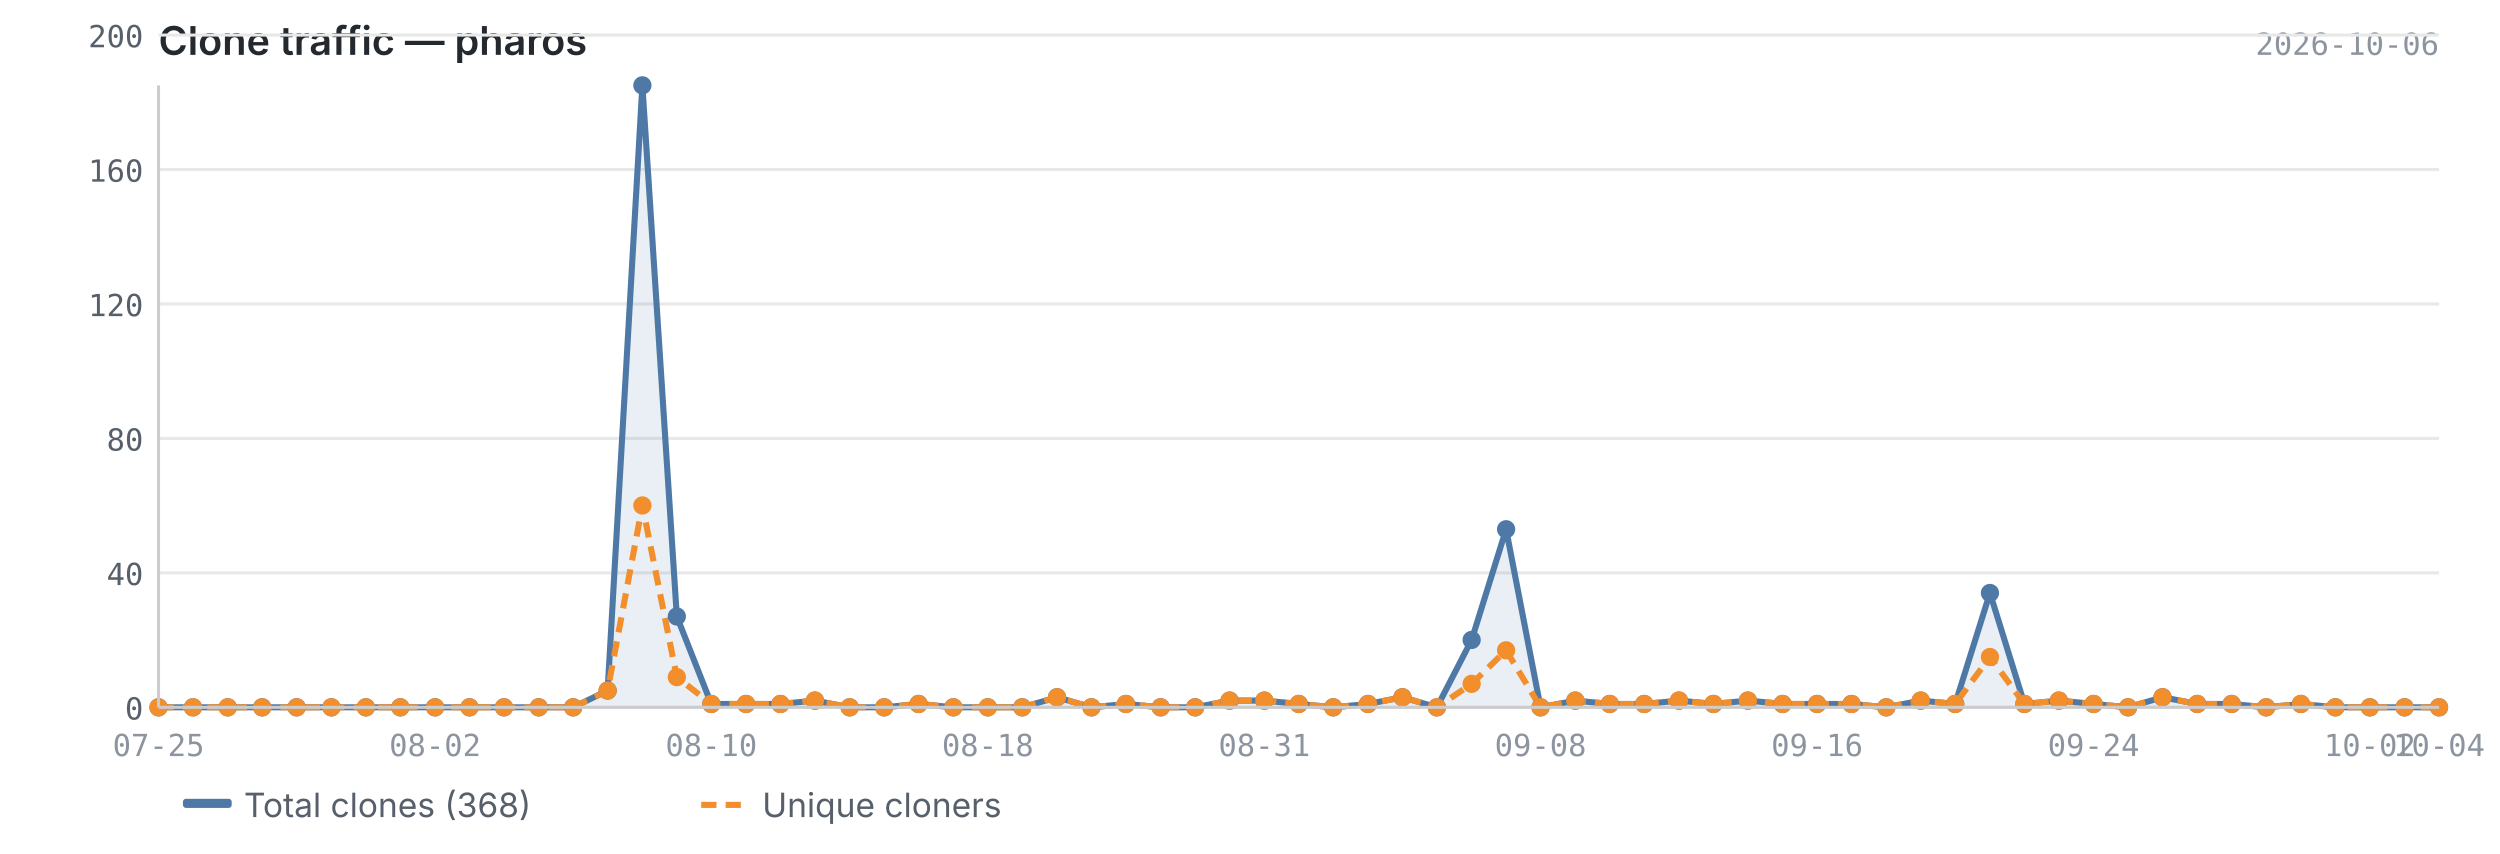
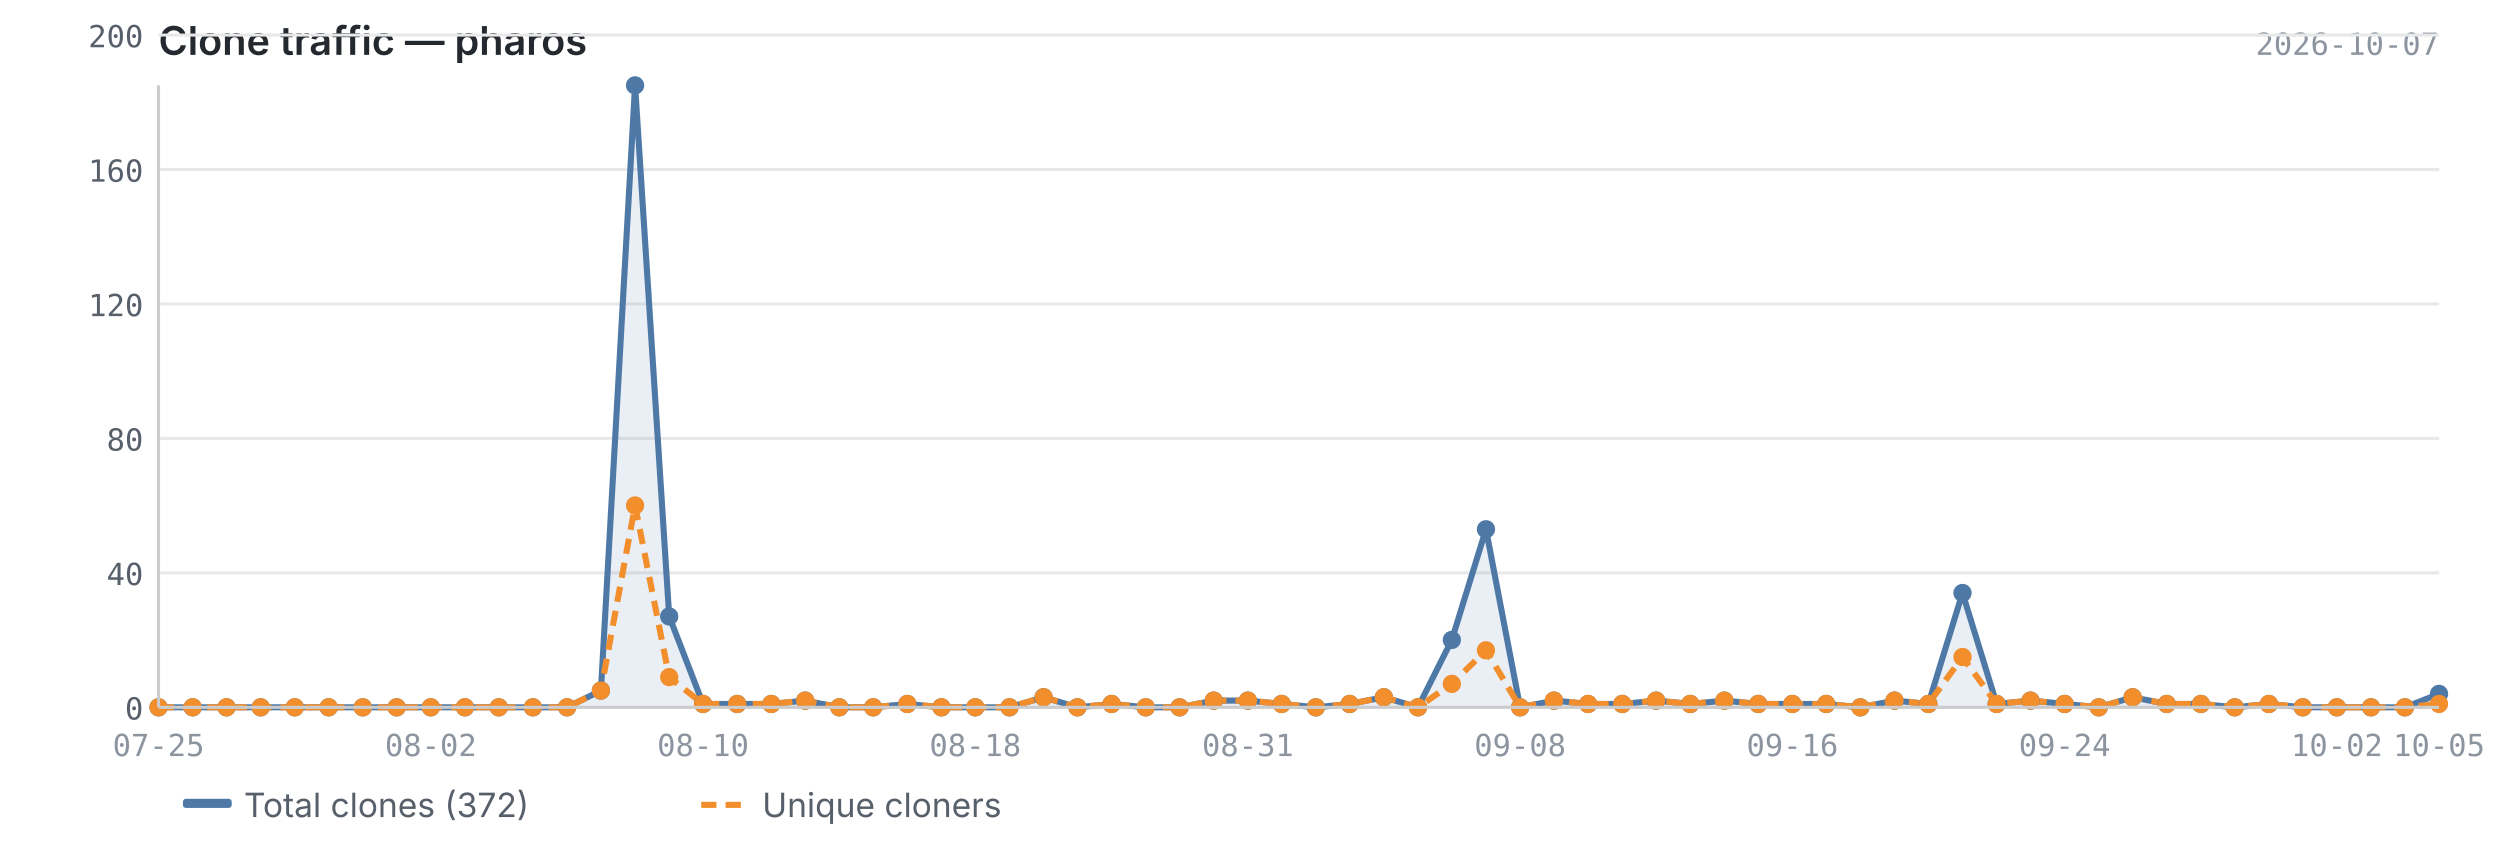
<svg xmlns="http://www.w3.org/2000/svg" viewBox="0 0 820 280" width="820" height="280">
  <text x="52" y="18" font-size="13" font-weight="600" fill="#24292f" font-family="-apple-system, BlinkMacSystemFont, 'Segoe UI', sans-serif">Clone traffic — pharos</text>
-   <text x="800" y="18" font-size="10" fill="#8c959f" font-family="ui-monospace, SFMono-Regular, 'SF Mono', Menlo, monospace" text-anchor="end">2026-10-06</text>
+   <text x="800" y="18" font-size="10" fill="#8c959f" font-family="ui-monospace, SFMono-Regular, 'SF Mono', Menlo, monospace" text-anchor="end">2026-10-07</text>
  <line x1="52" y1="232.0" x2="800" y2="232.0" stroke="#e8e8e8" stroke-width="1" />
  <line x1="52" y1="187.9" x2="800" y2="187.9" stroke="#e8e8e8" stroke-width="1" />
  <line x1="52" y1="143.8" x2="800" y2="143.8" stroke="#e8e8e8" stroke-width="1" />
  <line x1="52" y1="99.7" x2="800" y2="99.7" stroke="#e8e8e8" stroke-width="1" />
  <line x1="52" y1="55.6" x2="800" y2="55.6" stroke="#e8e8e8" stroke-width="1" />
  <line x1="52" y1="11.5" x2="800" y2="11.5" stroke="#e8e8e8" stroke-width="1" />
-   <path d="M52.0,232.0 L52.0,232.0 L63.3,232.0 L74.7,232.0 L86.0,232.0 L97.3,232.0 L108.7,232.0 L120.0,232.0 L131.3,232.0 L142.7,232.0 L154.0,232.0 L165.3,232.0 L176.7,232.0 L188.0,232.0 L199.3,226.5 L210.7,28.0 L222.0,202.2 L233.3,230.9 L244.7,230.9 L256.0,230.9 L267.3,229.8 L278.7,232.0 L290.0,232.0 L301.3,230.9 L312.7,232.0 L324.0,232.0 L335.3,232.0 L346.7,228.7 L358.0,232.0 L369.3,230.9 L380.7,232.0 L392.0,232.0 L403.3,229.8 L414.7,229.8 L426.0,230.9 L437.3,232.0 L448.7,230.9 L460.0,228.7 L471.3,232.0 L482.7,209.9 L494.0,173.6 L505.3,232.0 L516.7,229.8 L528.0,230.9 L539.3,230.9 L550.7,229.8 L562.0,230.9 L573.3,229.8 L584.7,230.9 L596.0,230.9 L607.3,230.9 L618.7,232.0 L630.0,229.8 L641.3,230.9 L652.7,194.5 L664.0,230.9 L675.3,229.8 L686.7,230.9 L698.0,232.0 L709.3,228.7 L720.7,230.9 L732.0,230.9 L743.3,232.0 L754.7,230.9 L766.0,232.0 L777.3,232.0 L788.7,232.0 L800.0,232.0 L800.0,232.0 L52.0,232.0Z" fill="#4e79a7" opacity="0.12" />
-   <polyline points="52.0,232.0 63.3,232.0 74.7,232.0 86.0,232.0 97.3,232.0 108.7,232.0 120.0,232.0 131.3,232.0 142.7,232.0 154.0,232.0 165.3,232.0 176.7,232.0 188.0,232.0 199.3,226.5 210.7,28.0 222.0,202.2 233.3,230.9 244.7,230.9 256.0,230.9 267.3,229.8 278.7,232.0 290.0,232.0 301.3,230.9 312.7,232.0 324.0,232.0 335.3,232.0 346.7,228.7 358.0,232.0 369.3,230.9 380.7,232.0 392.0,232.0 403.3,229.8 414.7,229.8 426.0,230.9 437.3,232.0 448.7,230.9 460.0,228.7 471.3,232.0 482.7,209.9 494.0,173.6 505.3,232.0 516.7,229.8 528.0,230.9 539.3,230.9 550.7,229.8 562.0,230.9 573.3,229.8 584.7,230.9 596.0,230.9 607.3,230.9 618.7,232.0 630.0,229.8 641.3,230.9 652.7,194.5 664.0,230.9 675.3,229.8 686.7,230.9 698.0,232.0 709.3,228.7 720.7,230.9 732.0,230.9 743.3,232.0 754.7,230.9 766.0,232.0 777.3,232.0 788.7,232.0 800.0,232.0" fill="none" stroke="#4e79a7" stroke-width="2" stroke-linejoin="round" />
-   <polyline points="52.0,232.0 63.3,232.0 74.7,232.0 86.0,232.0 97.3,232.0 108.7,232.0 120.0,232.0 131.3,232.0 142.7,232.0 154.0,232.0 165.3,232.0 176.7,232.0 188.0,232.0 199.3,226.5 210.7,165.8 222.0,222.1 233.3,230.9 244.7,230.9 256.0,230.9 267.3,229.8 278.7,232.0 290.0,232.0 301.3,230.9 312.7,232.0 324.0,232.0 335.3,232.0 346.7,228.7 358.0,232.0 369.3,230.9 380.7,232.0 392.0,232.0 403.3,229.8 414.7,229.8 426.0,230.9 437.3,232.0 448.7,230.9 460.0,228.7 471.3,232.0 482.7,224.3 494.0,213.3 505.3,232.0 516.7,229.8 528.0,230.9 539.3,230.9 550.7,229.8 562.0,230.9 573.3,229.8 584.7,230.9 596.0,230.9 607.3,230.9 618.7,232.0 630.0,229.8 641.3,230.9 652.7,215.5 664.0,230.9 675.3,229.8 686.7,230.9 698.0,232.0 709.3,228.7 720.7,230.9 732.0,230.9 743.3,232.0 754.7,230.9 766.0,232.0 777.3,232.0 788.7,232.0 800.0,232.0" fill="none" stroke="#f28e2b" stroke-width="2" stroke-linejoin="round" stroke-dasharray="5,3" />
+   <path d="M52.0,232.0 L52.0,232.0 L63.2,232.0 L74.3,232.0 L85.5,232.0 L96.7,232.0 L107.8,232.0 L119.0,232.0 L130.1,232.0 L141.3,232.0 L152.5,232.0 L163.6,232.0 L174.8,232.0 L186.0,232.0 L197.1,226.5 L208.3,28.0 L219.5,202.2 L230.6,230.9 L241.8,230.9 L253.0,230.9 L264.1,229.8 L275.3,232.0 L286.4,232.0 L297.6,230.9 L308.8,232.0 L319.9,232.0 L331.1,232.0 L342.3,228.7 L353.4,232.0 L364.6,230.9 L375.8,232.0 L386.9,232.0 L398.1,229.8 L409.3,229.8 L420.4,230.9 L431.6,232.0 L442.7,230.9 L453.9,228.7 L465.1,232.0 L476.2,209.9 L487.4,173.6 L498.6,232.0 L509.7,229.8 L520.9,230.9 L532.1,230.9 L543.2,229.8 L554.4,230.9 L565.6,229.8 L576.7,230.9 L587.9,230.9 L599.0,230.9 L610.2,232.0 L621.4,229.8 L632.5,230.9 L643.7,194.5 L654.9,230.9 L666.0,229.8 L677.2,230.9 L688.4,232.0 L699.5,228.7 L710.7,230.9 L721.9,230.9 L733.0,232.0 L744.2,230.9 L755.3,232.0 L766.5,232.0 L777.7,232.0 L788.8,232.0 L800.0,227.6 L800.0,232.0 L52.0,232.0Z" fill="#4e79a7" opacity="0.12" />
+   <polyline points="52.0,232.0 63.2,232.0 74.3,232.0 85.5,232.0 96.7,232.0 107.8,232.0 119.0,232.0 130.1,232.0 141.3,232.0 152.5,232.0 163.6,232.0 174.8,232.0 186.0,232.0 197.1,226.5 208.3,28.0 219.5,202.2 230.6,230.9 241.8,230.9 253.0,230.9 264.1,229.8 275.3,232.0 286.4,232.0 297.6,230.9 308.8,232.0 319.9,232.0 331.1,232.0 342.3,228.7 353.4,232.0 364.6,230.9 375.8,232.0 386.9,232.0 398.1,229.8 409.3,229.8 420.4,230.9 431.6,232.0 442.7,230.9 453.9,228.7 465.1,232.0 476.2,209.9 487.4,173.6 498.6,232.0 509.7,229.8 520.9,230.9 532.1,230.9 543.2,229.8 554.4,230.9 565.6,229.8 576.7,230.9 587.9,230.9 599.0,230.9 610.2,232.0 621.4,229.8 632.5,230.9 643.7,194.5 654.9,230.9 666.0,229.8 677.2,230.9 688.4,232.0 699.5,228.7 710.7,230.9 721.9,230.9 733.0,232.0 744.2,230.9 755.3,232.0 766.5,232.0 777.7,232.0 788.8,232.0 800.0,227.6" fill="none" stroke="#4e79a7" stroke-width="2" stroke-linejoin="round" />
+   <polyline points="52.0,232.0 63.2,232.0 74.3,232.0 85.5,232.0 96.7,232.0 107.8,232.0 119.0,232.0 130.1,232.0 141.3,232.0 152.5,232.0 163.6,232.0 174.8,232.0 186.0,232.0 197.1,226.5 208.3,165.8 219.5,222.1 230.6,230.9 241.8,230.9 253.0,230.9 264.1,229.8 275.3,232.0 286.4,232.0 297.6,230.9 308.8,232.0 319.9,232.0 331.1,232.0 342.3,228.7 353.4,232.0 364.6,230.9 375.8,232.0 386.9,232.0 398.1,229.8 409.3,229.8 420.4,230.9 431.6,232.0 442.7,230.9 453.9,228.7 465.1,232.0 476.2,224.3 487.4,213.3 498.6,232.0 509.7,229.8 520.9,230.9 532.1,230.9 543.2,229.8 554.4,230.9 565.6,229.8 576.7,230.9 587.9,230.9 599.0,230.9 610.2,232.0 621.4,229.8 632.5,230.9 643.7,215.5 654.9,230.9 666.0,229.8 677.2,230.9 688.4,232.0 699.5,228.7 710.7,230.9 721.9,230.9 733.0,232.0 744.2,230.9 755.3,232.0 766.5,232.0 777.7,232.0 788.8,232.0 800.0,230.9" fill="none" stroke="#f28e2b" stroke-width="2" stroke-linejoin="round" stroke-dasharray="5,3" />
  <circle cx="52.0" cy="232.0" r="3" fill="#4e79a7" />
-   <circle cx="63.3" cy="232.0" r="3" fill="#4e79a7" />
-   <circle cx="74.7" cy="232.0" r="3" fill="#4e79a7" />
-   <circle cx="86.0" cy="232.0" r="3" fill="#4e79a7" />
-   <circle cx="97.3" cy="232.0" r="3" fill="#4e79a7" />
-   <circle cx="108.7" cy="232.0" r="3" fill="#4e79a7" />
-   <circle cx="120.0" cy="232.0" r="3" fill="#4e79a7" />
-   <circle cx="131.3" cy="232.0" r="3" fill="#4e79a7" />
-   <circle cx="142.7" cy="232.0" r="3" fill="#4e79a7" />
-   <circle cx="154.0" cy="232.0" r="3" fill="#4e79a7" />
-   <circle cx="165.3" cy="232.0" r="3" fill="#4e79a7" />
-   <circle cx="176.7" cy="232.0" r="3" fill="#4e79a7" />
-   <circle cx="188.0" cy="232.0" r="3" fill="#4e79a7" />
-   <circle cx="199.3" cy="226.5" r="3" fill="#4e79a7" />
-   <circle cx="210.7" cy="28.0" r="3" fill="#4e79a7" />
-   <circle cx="222.0" cy="202.2" r="3" fill="#4e79a7" />
-   <circle cx="233.3" cy="230.9" r="3" fill="#4e79a7" />
-   <circle cx="244.7" cy="230.9" r="3" fill="#4e79a7" />
-   <circle cx="256.0" cy="230.9" r="3" fill="#4e79a7" />
-   <circle cx="267.3" cy="229.8" r="3" fill="#4e79a7" />
-   <circle cx="278.7" cy="232.0" r="3" fill="#4e79a7" />
-   <circle cx="290.0" cy="232.0" r="3" fill="#4e79a7" />
-   <circle cx="301.3" cy="230.9" r="3" fill="#4e79a7" />
-   <circle cx="312.7" cy="232.0" r="3" fill="#4e79a7" />
-   <circle cx="324.0" cy="232.0" r="3" fill="#4e79a7" />
-   <circle cx="335.3" cy="232.0" r="3" fill="#4e79a7" />
-   <circle cx="346.7" cy="228.7" r="3" fill="#4e79a7" />
-   <circle cx="358.0" cy="232.0" r="3" fill="#4e79a7" />
-   <circle cx="369.3" cy="230.9" r="3" fill="#4e79a7" />
-   <circle cx="380.7" cy="232.0" r="3" fill="#4e79a7" />
-   <circle cx="392.0" cy="232.0" r="3" fill="#4e79a7" />
-   <circle cx="403.3" cy="229.8" r="3" fill="#4e79a7" />
-   <circle cx="414.7" cy="229.8" r="3" fill="#4e79a7" />
-   <circle cx="426.0" cy="230.9" r="3" fill="#4e79a7" />
-   <circle cx="437.3" cy="232.0" r="3" fill="#4e79a7" />
-   <circle cx="448.7" cy="230.9" r="3" fill="#4e79a7" />
-   <circle cx="460.0" cy="228.7" r="3" fill="#4e79a7" />
-   <circle cx="471.3" cy="232.0" r="3" fill="#4e79a7" />
-   <circle cx="482.7" cy="209.9" r="3" fill="#4e79a7" />
-   <circle cx="494.0" cy="173.6" r="3" fill="#4e79a7" />
-   <circle cx="505.3" cy="232.0" r="3" fill="#4e79a7" />
-   <circle cx="516.7" cy="229.8" r="3" fill="#4e79a7" />
-   <circle cx="528.0" cy="230.9" r="3" fill="#4e79a7" />
-   <circle cx="539.3" cy="230.9" r="3" fill="#4e79a7" />
-   <circle cx="550.7" cy="229.8" r="3" fill="#4e79a7" />
-   <circle cx="562.0" cy="230.9" r="3" fill="#4e79a7" />
-   <circle cx="573.3" cy="229.8" r="3" fill="#4e79a7" />
-   <circle cx="584.7" cy="230.9" r="3" fill="#4e79a7" />
-   <circle cx="596.0" cy="230.9" r="3" fill="#4e79a7" />
-   <circle cx="607.3" cy="230.9" r="3" fill="#4e79a7" />
-   <circle cx="618.7" cy="232.0" r="3" fill="#4e79a7" />
-   <circle cx="630.0" cy="229.8" r="3" fill="#4e79a7" />
-   <circle cx="641.3" cy="230.9" r="3" fill="#4e79a7" />
-   <circle cx="652.7" cy="194.5" r="3" fill="#4e79a7" />
-   <circle cx="664.0" cy="230.9" r="3" fill="#4e79a7" />
-   <circle cx="675.3" cy="229.8" r="3" fill="#4e79a7" />
-   <circle cx="686.7" cy="230.9" r="3" fill="#4e79a7" />
-   <circle cx="698.0" cy="232.0" r="3" fill="#4e79a7" />
-   <circle cx="709.3" cy="228.7" r="3" fill="#4e79a7" />
-   <circle cx="720.7" cy="230.9" r="3" fill="#4e79a7" />
-   <circle cx="732.0" cy="230.9" r="3" fill="#4e79a7" />
-   <circle cx="743.3" cy="232.0" r="3" fill="#4e79a7" />
-   <circle cx="754.7" cy="230.9" r="3" fill="#4e79a7" />
-   <circle cx="766.0" cy="232.0" r="3" fill="#4e79a7" />
-   <circle cx="777.3" cy="232.0" r="3" fill="#4e79a7" />
-   <circle cx="788.7" cy="232.0" r="3" fill="#4e79a7" />
-   <circle cx="800.0" cy="232.0" r="3" fill="#4e79a7" />
+   <circle cx="63.2" cy="232.0" r="3" fill="#4e79a7" />
+   <circle cx="74.3" cy="232.0" r="3" fill="#4e79a7" />
+   <circle cx="85.5" cy="232.0" r="3" fill="#4e79a7" />
+   <circle cx="96.7" cy="232.0" r="3" fill="#4e79a7" />
+   <circle cx="107.8" cy="232.0" r="3" fill="#4e79a7" />
+   <circle cx="119.0" cy="232.0" r="3" fill="#4e79a7" />
+   <circle cx="130.1" cy="232.0" r="3" fill="#4e79a7" />
+   <circle cx="141.3" cy="232.0" r="3" fill="#4e79a7" />
+   <circle cx="152.5" cy="232.0" r="3" fill="#4e79a7" />
+   <circle cx="163.6" cy="232.0" r="3" fill="#4e79a7" />
+   <circle cx="174.8" cy="232.0" r="3" fill="#4e79a7" />
+   <circle cx="186.0" cy="232.0" r="3" fill="#4e79a7" />
+   <circle cx="197.1" cy="226.5" r="3" fill="#4e79a7" />
+   <circle cx="208.3" cy="28.0" r="3" fill="#4e79a7" />
+   <circle cx="219.5" cy="202.2" r="3" fill="#4e79a7" />
+   <circle cx="230.6" cy="230.9" r="3" fill="#4e79a7" />
+   <circle cx="241.8" cy="230.9" r="3" fill="#4e79a7" />
+   <circle cx="253.0" cy="230.9" r="3" fill="#4e79a7" />
+   <circle cx="264.1" cy="229.8" r="3" fill="#4e79a7" />
+   <circle cx="275.3" cy="232.0" r="3" fill="#4e79a7" />
+   <circle cx="286.4" cy="232.0" r="3" fill="#4e79a7" />
+   <circle cx="297.6" cy="230.9" r="3" fill="#4e79a7" />
+   <circle cx="308.8" cy="232.0" r="3" fill="#4e79a7" />
+   <circle cx="319.9" cy="232.0" r="3" fill="#4e79a7" />
+   <circle cx="331.1" cy="232.0" r="3" fill="#4e79a7" />
+   <circle cx="342.3" cy="228.7" r="3" fill="#4e79a7" />
+   <circle cx="353.4" cy="232.0" r="3" fill="#4e79a7" />
+   <circle cx="364.6" cy="230.9" r="3" fill="#4e79a7" />
+   <circle cx="375.8" cy="232.0" r="3" fill="#4e79a7" />
+   <circle cx="386.9" cy="232.0" r="3" fill="#4e79a7" />
+   <circle cx="398.1" cy="229.8" r="3" fill="#4e79a7" />
+   <circle cx="409.3" cy="229.8" r="3" fill="#4e79a7" />
+   <circle cx="420.4" cy="230.9" r="3" fill="#4e79a7" />
+   <circle cx="431.6" cy="232.0" r="3" fill="#4e79a7" />
+   <circle cx="442.7" cy="230.9" r="3" fill="#4e79a7" />
+   <circle cx="453.9" cy="228.7" r="3" fill="#4e79a7" />
+   <circle cx="465.1" cy="232.0" r="3" fill="#4e79a7" />
+   <circle cx="476.2" cy="209.9" r="3" fill="#4e79a7" />
+   <circle cx="487.4" cy="173.6" r="3" fill="#4e79a7" />
+   <circle cx="498.6" cy="232.0" r="3" fill="#4e79a7" />
+   <circle cx="509.7" cy="229.8" r="3" fill="#4e79a7" />
+   <circle cx="520.9" cy="230.9" r="3" fill="#4e79a7" />
+   <circle cx="532.1" cy="230.9" r="3" fill="#4e79a7" />
+   <circle cx="543.2" cy="229.8" r="3" fill="#4e79a7" />
+   <circle cx="554.4" cy="230.9" r="3" fill="#4e79a7" />
+   <circle cx="565.6" cy="229.8" r="3" fill="#4e79a7" />
+   <circle cx="576.7" cy="230.9" r="3" fill="#4e79a7" />
+   <circle cx="587.9" cy="230.9" r="3" fill="#4e79a7" />
+   <circle cx="599.0" cy="230.9" r="3" fill="#4e79a7" />
+   <circle cx="610.2" cy="232.0" r="3" fill="#4e79a7" />
+   <circle cx="621.4" cy="229.8" r="3" fill="#4e79a7" />
+   <circle cx="632.5" cy="230.9" r="3" fill="#4e79a7" />
+   <circle cx="643.7" cy="194.5" r="3" fill="#4e79a7" />
+   <circle cx="654.9" cy="230.9" r="3" fill="#4e79a7" />
+   <circle cx="666.0" cy="229.8" r="3" fill="#4e79a7" />
+   <circle cx="677.2" cy="230.9" r="3" fill="#4e79a7" />
+   <circle cx="688.4" cy="232.0" r="3" fill="#4e79a7" />
+   <circle cx="699.5" cy="228.7" r="3" fill="#4e79a7" />
+   <circle cx="710.7" cy="230.9" r="3" fill="#4e79a7" />
+   <circle cx="721.9" cy="230.9" r="3" fill="#4e79a7" />
+   <circle cx="733.0" cy="232.0" r="3" fill="#4e79a7" />
+   <circle cx="744.2" cy="230.9" r="3" fill="#4e79a7" />
+   <circle cx="755.3" cy="232.0" r="3" fill="#4e79a7" />
+   <circle cx="766.5" cy="232.0" r="3" fill="#4e79a7" />
+   <circle cx="777.7" cy="232.0" r="3" fill="#4e79a7" />
+   <circle cx="788.8" cy="232.0" r="3" fill="#4e79a7" />
+   <circle cx="800.0" cy="227.6" r="3" fill="#4e79a7" />
  <circle cx="52.0" cy="232.0" r="3" fill="#f28e2b" />
-   <circle cx="63.3" cy="232.0" r="3" fill="#f28e2b" />
-   <circle cx="74.7" cy="232.0" r="3" fill="#f28e2b" />
-   <circle cx="86.0" cy="232.0" r="3" fill="#f28e2b" />
-   <circle cx="97.3" cy="232.0" r="3" fill="#f28e2b" />
-   <circle cx="108.7" cy="232.0" r="3" fill="#f28e2b" />
-   <circle cx="120.0" cy="232.0" r="3" fill="#f28e2b" />
-   <circle cx="131.3" cy="232.0" r="3" fill="#f28e2b" />
-   <circle cx="142.7" cy="232.0" r="3" fill="#f28e2b" />
-   <circle cx="154.0" cy="232.0" r="3" fill="#f28e2b" />
-   <circle cx="165.3" cy="232.0" r="3" fill="#f28e2b" />
-   <circle cx="176.7" cy="232.0" r="3" fill="#f28e2b" />
-   <circle cx="188.0" cy="232.0" r="3" fill="#f28e2b" />
-   <circle cx="199.3" cy="226.5" r="3" fill="#f28e2b" />
-   <circle cx="210.7" cy="165.8" r="3" fill="#f28e2b" />
-   <circle cx="222.0" cy="222.1" r="3" fill="#f28e2b" />
-   <circle cx="233.3" cy="230.9" r="3" fill="#f28e2b" />
-   <circle cx="244.7" cy="230.9" r="3" fill="#f28e2b" />
-   <circle cx="256.0" cy="230.9" r="3" fill="#f28e2b" />
-   <circle cx="267.3" cy="229.8" r="3" fill="#f28e2b" />
-   <circle cx="278.7" cy="232.0" r="3" fill="#f28e2b" />
-   <circle cx="290.0" cy="232.0" r="3" fill="#f28e2b" />
-   <circle cx="301.3" cy="230.9" r="3" fill="#f28e2b" />
-   <circle cx="312.7" cy="232.0" r="3" fill="#f28e2b" />
-   <circle cx="324.0" cy="232.0" r="3" fill="#f28e2b" />
-   <circle cx="335.3" cy="232.0" r="3" fill="#f28e2b" />
-   <circle cx="346.7" cy="228.7" r="3" fill="#f28e2b" />
-   <circle cx="358.0" cy="232.0" r="3" fill="#f28e2b" />
-   <circle cx="369.3" cy="230.9" r="3" fill="#f28e2b" />
-   <circle cx="380.7" cy="232.0" r="3" fill="#f28e2b" />
-   <circle cx="392.0" cy="232.0" r="3" fill="#f28e2b" />
-   <circle cx="403.3" cy="229.8" r="3" fill="#f28e2b" />
-   <circle cx="414.7" cy="229.8" r="3" fill="#f28e2b" />
-   <circle cx="426.0" cy="230.9" r="3" fill="#f28e2b" />
-   <circle cx="437.3" cy="232.0" r="3" fill="#f28e2b" />
-   <circle cx="448.7" cy="230.9" r="3" fill="#f28e2b" />
-   <circle cx="460.0" cy="228.7" r="3" fill="#f28e2b" />
-   <circle cx="471.3" cy="232.0" r="3" fill="#f28e2b" />
-   <circle cx="482.7" cy="224.3" r="3" fill="#f28e2b" />
-   <circle cx="494.0" cy="213.3" r="3" fill="#f28e2b" />
-   <circle cx="505.3" cy="232.0" r="3" fill="#f28e2b" />
-   <circle cx="516.7" cy="229.8" r="3" fill="#f28e2b" />
-   <circle cx="528.0" cy="230.9" r="3" fill="#f28e2b" />
-   <circle cx="539.3" cy="230.9" r="3" fill="#f28e2b" />
-   <circle cx="550.7" cy="229.8" r="3" fill="#f28e2b" />
-   <circle cx="562.0" cy="230.9" r="3" fill="#f28e2b" />
-   <circle cx="573.3" cy="229.8" r="3" fill="#f28e2b" />
-   <circle cx="584.7" cy="230.9" r="3" fill="#f28e2b" />
-   <circle cx="596.0" cy="230.9" r="3" fill="#f28e2b" />
-   <circle cx="607.3" cy="230.9" r="3" fill="#f28e2b" />
-   <circle cx="618.7" cy="232.0" r="3" fill="#f28e2b" />
-   <circle cx="630.0" cy="229.8" r="3" fill="#f28e2b" />
-   <circle cx="641.3" cy="230.9" r="3" fill="#f28e2b" />
-   <circle cx="652.7" cy="215.5" r="3" fill="#f28e2b" />
-   <circle cx="664.0" cy="230.9" r="3" fill="#f28e2b" />
-   <circle cx="675.3" cy="229.8" r="3" fill="#f28e2b" />
-   <circle cx="686.7" cy="230.9" r="3" fill="#f28e2b" />
-   <circle cx="698.0" cy="232.0" r="3" fill="#f28e2b" />
-   <circle cx="709.3" cy="228.7" r="3" fill="#f28e2b" />
-   <circle cx="720.7" cy="230.9" r="3" fill="#f28e2b" />
-   <circle cx="732.0" cy="230.9" r="3" fill="#f28e2b" />
-   <circle cx="743.3" cy="232.0" r="3" fill="#f28e2b" />
-   <circle cx="754.7" cy="230.9" r="3" fill="#f28e2b" />
-   <circle cx="766.0" cy="232.0" r="3" fill="#f28e2b" />
-   <circle cx="777.3" cy="232.0" r="3" fill="#f28e2b" />
-   <circle cx="788.7" cy="232.0" r="3" fill="#f28e2b" />
-   <circle cx="800.0" cy="232.0" r="3" fill="#f28e2b" />
+   <circle cx="63.2" cy="232.0" r="3" fill="#f28e2b" />
+   <circle cx="74.3" cy="232.0" r="3" fill="#f28e2b" />
+   <circle cx="85.5" cy="232.0" r="3" fill="#f28e2b" />
+   <circle cx="96.7" cy="232.0" r="3" fill="#f28e2b" />
+   <circle cx="107.8" cy="232.0" r="3" fill="#f28e2b" />
+   <circle cx="119.0" cy="232.0" r="3" fill="#f28e2b" />
+   <circle cx="130.1" cy="232.0" r="3" fill="#f28e2b" />
+   <circle cx="141.3" cy="232.0" r="3" fill="#f28e2b" />
+   <circle cx="152.5" cy="232.0" r="3" fill="#f28e2b" />
+   <circle cx="163.6" cy="232.0" r="3" fill="#f28e2b" />
+   <circle cx="174.8" cy="232.0" r="3" fill="#f28e2b" />
+   <circle cx="186.0" cy="232.0" r="3" fill="#f28e2b" />
+   <circle cx="197.1" cy="226.5" r="3" fill="#f28e2b" />
+   <circle cx="208.3" cy="165.8" r="3" fill="#f28e2b" />
+   <circle cx="219.5" cy="222.1" r="3" fill="#f28e2b" />
+   <circle cx="230.6" cy="230.9" r="3" fill="#f28e2b" />
+   <circle cx="241.8" cy="230.9" r="3" fill="#f28e2b" />
+   <circle cx="253.0" cy="230.9" r="3" fill="#f28e2b" />
+   <circle cx="264.1" cy="229.8" r="3" fill="#f28e2b" />
+   <circle cx="275.3" cy="232.0" r="3" fill="#f28e2b" />
+   <circle cx="286.4" cy="232.0" r="3" fill="#f28e2b" />
+   <circle cx="297.6" cy="230.9" r="3" fill="#f28e2b" />
+   <circle cx="308.8" cy="232.0" r="3" fill="#f28e2b" />
+   <circle cx="319.9" cy="232.0" r="3" fill="#f28e2b" />
+   <circle cx="331.1" cy="232.0" r="3" fill="#f28e2b" />
+   <circle cx="342.3" cy="228.7" r="3" fill="#f28e2b" />
+   <circle cx="353.4" cy="232.0" r="3" fill="#f28e2b" />
+   <circle cx="364.6" cy="230.9" r="3" fill="#f28e2b" />
+   <circle cx="375.8" cy="232.0" r="3" fill="#f28e2b" />
+   <circle cx="386.9" cy="232.0" r="3" fill="#f28e2b" />
+   <circle cx="398.1" cy="229.8" r="3" fill="#f28e2b" />
+   <circle cx="409.3" cy="229.8" r="3" fill="#f28e2b" />
+   <circle cx="420.4" cy="230.9" r="3" fill="#f28e2b" />
+   <circle cx="431.6" cy="232.0" r="3" fill="#f28e2b" />
+   <circle cx="442.7" cy="230.9" r="3" fill="#f28e2b" />
+   <circle cx="453.9" cy="228.7" r="3" fill="#f28e2b" />
+   <circle cx="465.1" cy="232.0" r="3" fill="#f28e2b" />
+   <circle cx="476.2" cy="224.3" r="3" fill="#f28e2b" />
+   <circle cx="487.4" cy="213.3" r="3" fill="#f28e2b" />
+   <circle cx="498.6" cy="232.0" r="3" fill="#f28e2b" />
+   <circle cx="509.7" cy="229.8" r="3" fill="#f28e2b" />
+   <circle cx="520.9" cy="230.9" r="3" fill="#f28e2b" />
+   <circle cx="532.1" cy="230.9" r="3" fill="#f28e2b" />
+   <circle cx="543.2" cy="229.8" r="3" fill="#f28e2b" />
+   <circle cx="554.4" cy="230.9" r="3" fill="#f28e2b" />
+   <circle cx="565.6" cy="229.8" r="3" fill="#f28e2b" />
+   <circle cx="576.7" cy="230.9" r="3" fill="#f28e2b" />
+   <circle cx="587.9" cy="230.9" r="3" fill="#f28e2b" />
+   <circle cx="599.0" cy="230.9" r="3" fill="#f28e2b" />
+   <circle cx="610.2" cy="232.0" r="3" fill="#f28e2b" />
+   <circle cx="621.4" cy="229.8" r="3" fill="#f28e2b" />
+   <circle cx="632.5" cy="230.9" r="3" fill="#f28e2b" />
+   <circle cx="643.7" cy="215.5" r="3" fill="#f28e2b" />
+   <circle cx="654.9" cy="230.9" r="3" fill="#f28e2b" />
+   <circle cx="666.0" cy="229.8" r="3" fill="#f28e2b" />
+   <circle cx="677.2" cy="230.9" r="3" fill="#f28e2b" />
+   <circle cx="688.4" cy="232.0" r="3" fill="#f28e2b" />
+   <circle cx="699.5" cy="228.7" r="3" fill="#f28e2b" />
+   <circle cx="710.7" cy="230.9" r="3" fill="#f28e2b" />
+   <circle cx="721.9" cy="230.9" r="3" fill="#f28e2b" />
+   <circle cx="733.0" cy="232.0" r="3" fill="#f28e2b" />
+   <circle cx="744.2" cy="230.9" r="3" fill="#f28e2b" />
+   <circle cx="755.3" cy="232.0" r="3" fill="#f28e2b" />
+   <circle cx="766.5" cy="232.0" r="3" fill="#f28e2b" />
+   <circle cx="777.7" cy="232.0" r="3" fill="#f28e2b" />
+   <circle cx="788.8" cy="232.0" r="3" fill="#f28e2b" />
+   <circle cx="800.0" cy="230.9" r="3" fill="#f28e2b" />
  <line x1="52" y1="28" x2="52" y2="232" stroke="#cccccc" stroke-width="1" />
  <line x1="52" y1="232" x2="800" y2="232" stroke="#cccccc" stroke-width="1" />
  <text x="47" y="236.0" text-anchor="end" font-size="10" fill="#57606a" font-family="ui-monospace, SFMono-Regular, 'SF Mono', Menlo, monospace">0</text>
  <text x="47" y="191.9" text-anchor="end" font-size="10" fill="#57606a" font-family="ui-monospace, SFMono-Regular, 'SF Mono', Menlo, monospace">40</text>
  <text x="47" y="147.8" text-anchor="end" font-size="10" fill="#57606a" font-family="ui-monospace, SFMono-Regular, 'SF Mono', Menlo, monospace">80</text>
  <text x="47" y="103.7" text-anchor="end" font-size="10" fill="#57606a" font-family="ui-monospace, SFMono-Regular, 'SF Mono', Menlo, monospace">120</text>
  <text x="47" y="59.6" text-anchor="end" font-size="10" fill="#57606a" font-family="ui-monospace, SFMono-Regular, 'SF Mono', Menlo, monospace">160</text>
  <text x="47" y="15.5" text-anchor="end" font-size="10" fill="#57606a" font-family="ui-monospace, SFMono-Regular, 'SF Mono', Menlo, monospace">200</text>
  <text x="52.0" y="248" text-anchor="middle" font-size="10" fill="#8c959f" font-family="ui-monospace, SFMono-Regular, 'SF Mono', Menlo, monospace">07-25</text>
-   <text x="414.7" y="248" text-anchor="middle" font-size="10" fill="#8c959f" font-family="ui-monospace, SFMono-Regular, 'SF Mono', Menlo, monospace">08-31</text>
-   <text x="777.3" y="248" text-anchor="middle" font-size="10" fill="#8c959f" font-family="ui-monospace, SFMono-Regular, 'SF Mono', Menlo, monospace">10-02</text>
-   <text x="800.0" y="248" text-anchor="middle" font-size="10" fill="#8c959f" font-family="ui-monospace, SFMono-Regular, 'SF Mono', Menlo, monospace">10-04</text>
-   <text x="142.7" y="248" text-anchor="middle" font-size="10" fill="#8c959f" font-family="ui-monospace, SFMono-Regular, 'SF Mono', Menlo, monospace">08-02</text>
-   <text x="505.3" y="248" text-anchor="middle" font-size="10" fill="#8c959f" font-family="ui-monospace, SFMono-Regular, 'SF Mono', Menlo, monospace">09-08</text>
-   <text x="233.3" y="248" text-anchor="middle" font-size="10" fill="#8c959f" font-family="ui-monospace, SFMono-Regular, 'SF Mono', Menlo, monospace">08-10</text>
-   <text x="596.0" y="248" text-anchor="middle" font-size="10" fill="#8c959f" font-family="ui-monospace, SFMono-Regular, 'SF Mono', Menlo, monospace">09-16</text>
-   <text x="324.0" y="248" text-anchor="middle" font-size="10" fill="#8c959f" font-family="ui-monospace, SFMono-Regular, 'SF Mono', Menlo, monospace">08-18</text>
-   <text x="686.7" y="248" text-anchor="middle" font-size="10" fill="#8c959f" font-family="ui-monospace, SFMono-Regular, 'SF Mono', Menlo, monospace">09-24</text>
+   <text x="409.3" y="248" text-anchor="middle" font-size="10" fill="#8c959f" font-family="ui-monospace, SFMono-Regular, 'SF Mono', Menlo, monospace">08-31</text>
+   <text x="766.5" y="248" text-anchor="middle" font-size="10" fill="#8c959f" font-family="ui-monospace, SFMono-Regular, 'SF Mono', Menlo, monospace">10-02</text>
+   <text x="800.0" y="248" text-anchor="middle" font-size="10" fill="#8c959f" font-family="ui-monospace, SFMono-Regular, 'SF Mono', Menlo, monospace">10-05</text>
+   <text x="141.3" y="248" text-anchor="middle" font-size="10" fill="#8c959f" font-family="ui-monospace, SFMono-Regular, 'SF Mono', Menlo, monospace">08-02</text>
+   <text x="498.6" y="248" text-anchor="middle" font-size="10" fill="#8c959f" font-family="ui-monospace, SFMono-Regular, 'SF Mono', Menlo, monospace">09-08</text>
+   <text x="230.6" y="248" text-anchor="middle" font-size="10" fill="#8c959f" font-family="ui-monospace, SFMono-Regular, 'SF Mono', Menlo, monospace">08-10</text>
+   <text x="587.9" y="248" text-anchor="middle" font-size="10" fill="#8c959f" font-family="ui-monospace, SFMono-Regular, 'SF Mono', Menlo, monospace">09-16</text>
+   <text x="319.9" y="248" text-anchor="middle" font-size="10" fill="#8c959f" font-family="ui-monospace, SFMono-Regular, 'SF Mono', Menlo, monospace">08-18</text>
+   <text x="677.2" y="248" text-anchor="middle" font-size="10" fill="#8c959f" font-family="ui-monospace, SFMono-Regular, 'SF Mono', Menlo, monospace">09-24</text>
  <rect x="60" y="262" width="16" height="3" fill="#4e79a7" rx="1" />
-   <text x="80" y="268" font-size="11" fill="#57606a" font-family="-apple-system, BlinkMacSystemFont, 'Segoe UI', sans-serif">Total clones (368)</text>
+   <text x="80" y="268" font-size="11" fill="#57606a" font-family="-apple-system, BlinkMacSystemFont, 'Segoe UI', sans-serif">Total clones (372)</text>
  <line x1="230" y1="264" x2="246" y2="264" stroke="#f28e2b" stroke-width="2" stroke-dasharray="5,3" />
  <text x="250" y="268" font-size="11" fill="#57606a" font-family="-apple-system, BlinkMacSystemFont, 'Segoe UI', sans-serif">Unique cloners</text>
</svg>
